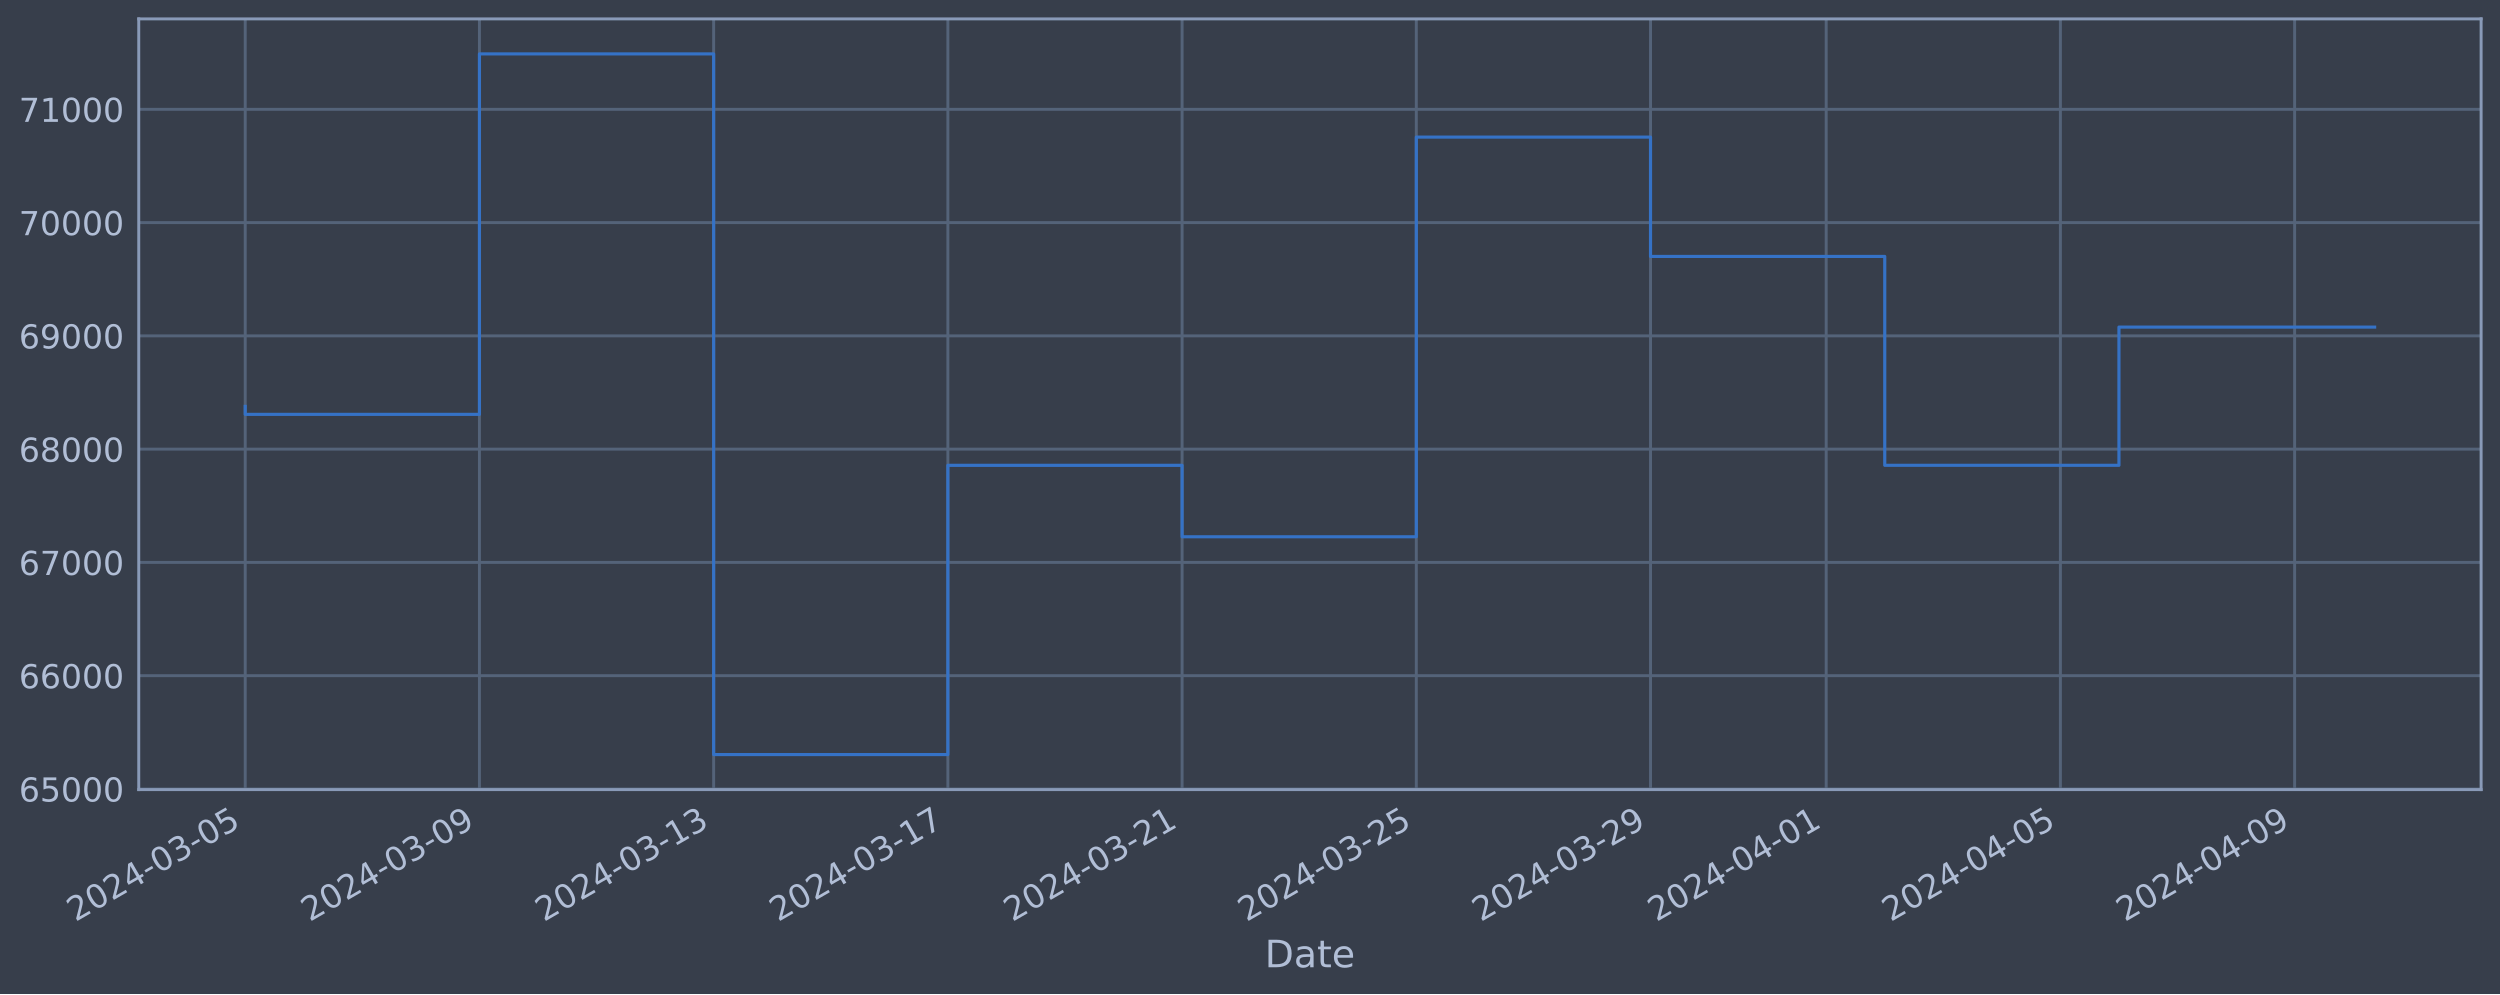
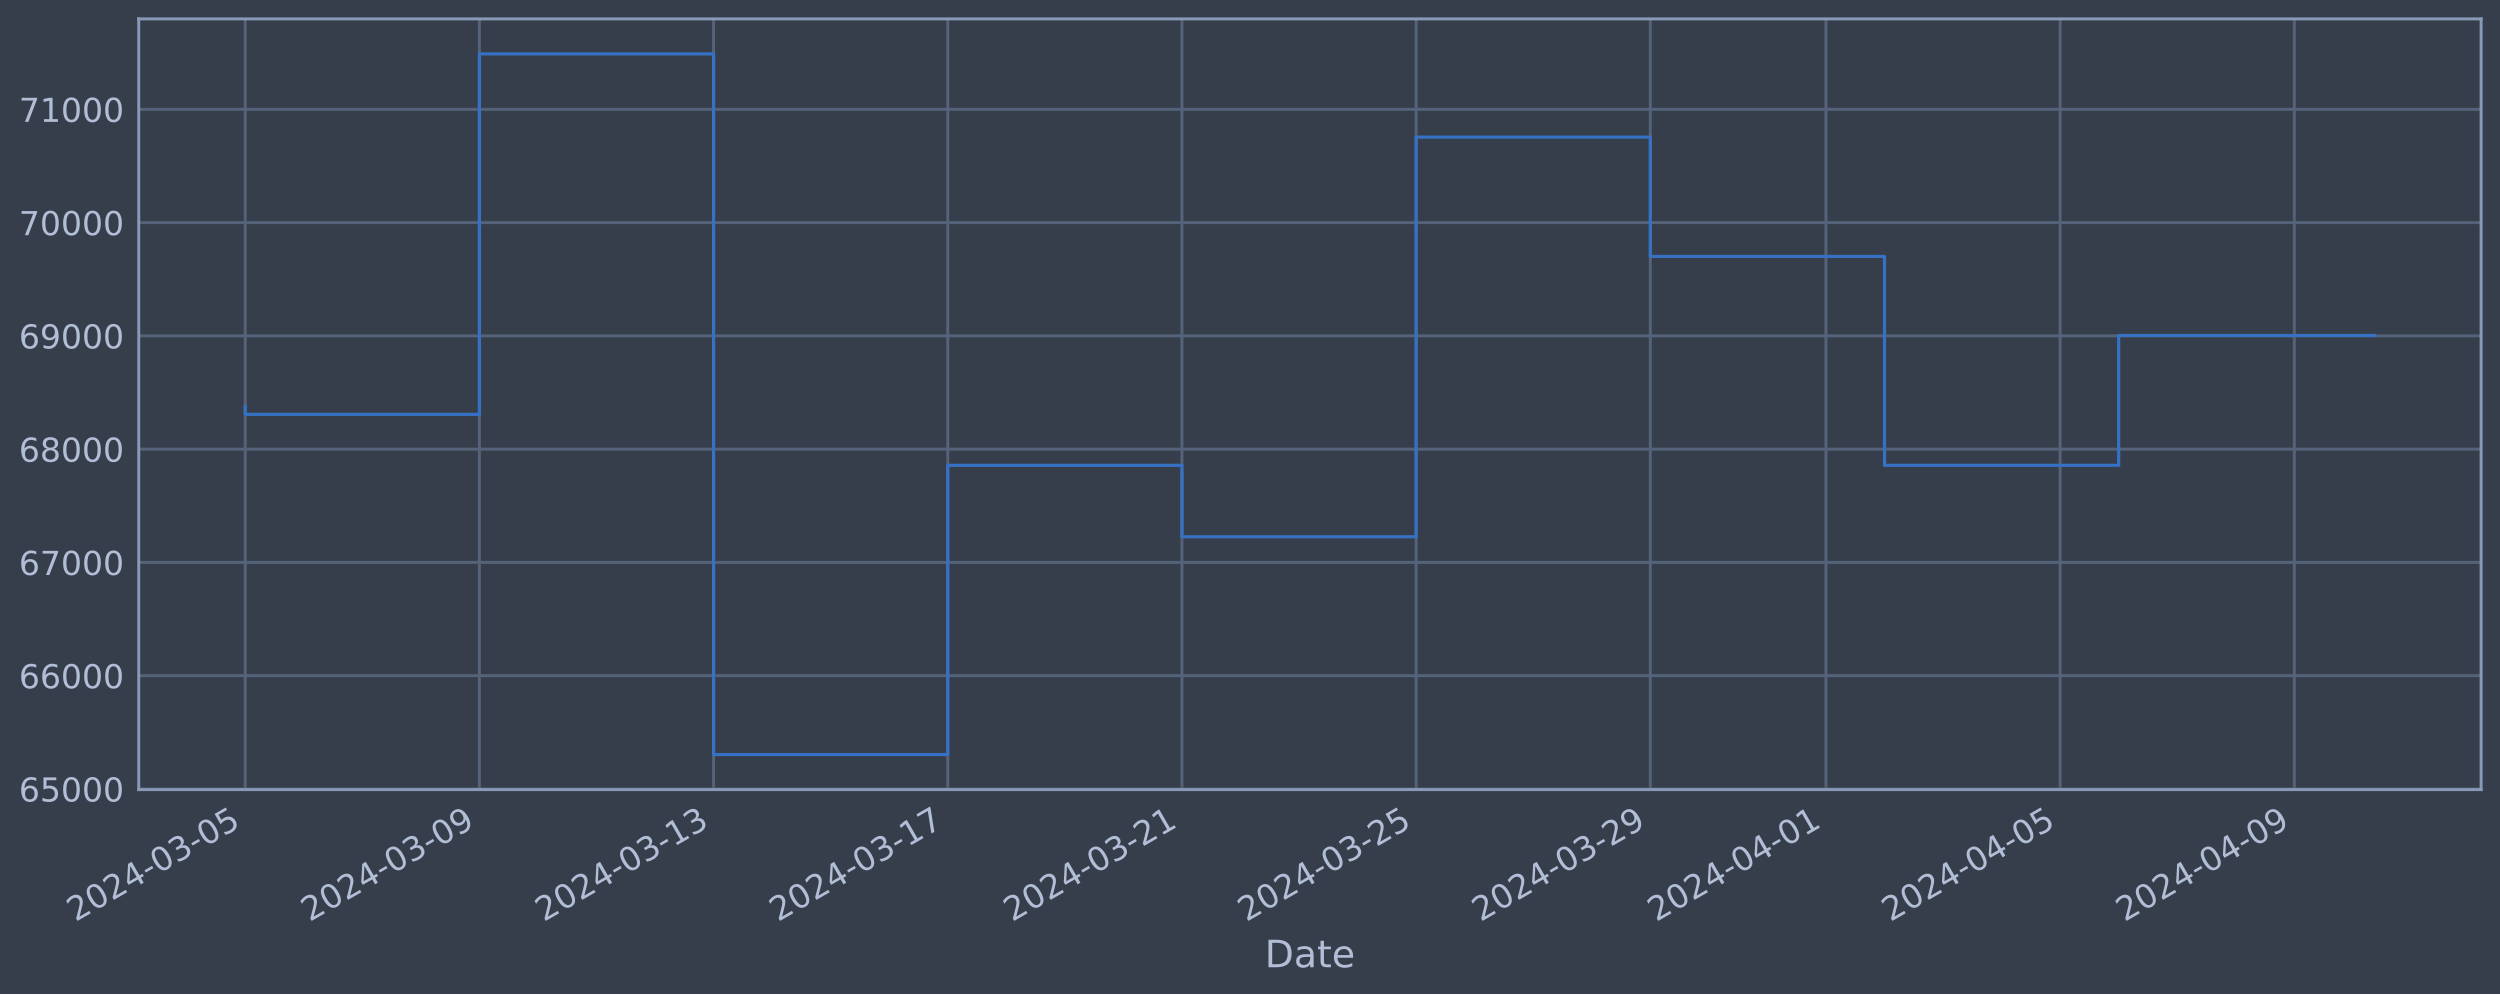
<svg xmlns="http://www.w3.org/2000/svg" xmlns:xlink="http://www.w3.org/1999/xlink" width="952.884pt" height="378.87pt" viewBox="0 0 952.884 378.87" version="1.1">
  <defs>
    <style type="text/css">*{stroke-linejoin: round; stroke-linecap: butt}</style>
  </defs>
  <g id="figure_1">
    <g id="patch_1">
      <path d="M 0 378.87  L 952.884 378.87  L 952.884 0  L 0 0  z " style="fill: #373e4b" />
    </g>
    <g id="axes_1">
      <g id="patch_2">
        <path d="M 52.884 300.96  L 945.684 300.96  L 945.684 7.2  L 52.884 7.2  z " style="fill: #373e4b" />
      </g>
      <g id="matplotlib.axis_1">
        <g id="xtick_1">
          <g id="line2d_1">
-             <path d="M 93.466 300.96  L 93.466 7.2  " clip-path="url(#p712b85b536)" style="fill: none; stroke: #546379; stroke-width: 1.12; stroke-linecap: square" />
+             <path d="M 93.466 300.96  L 93.466 7.2  " clip-path="url(#pd5a166a4f0)" style="fill: none; stroke: #546379; stroke-width: 1.12; stroke-linecap: square" />
          </g>
          <g id="line2d_2" />
          <g id="text_1">
            <g style="fill: #b1bed6" transform="translate(28.74006 351.4642) rotate(-30) scale(0.126 -0.126)">
              <defs>
                <path id="DejaVuSans-32" d="M 1228 531  L 3431 531  L 3431 0  L 469 0  L 469 531  Q 828 903 1448 1529  Q 2069 2156 2228 2338  Q 2531 2678 2651 2914  Q 2772 3150 2772 3378  Q 2772 3750 2511 3984  Q 2250 4219 1831 4219  Q 1534 4219 1204 4116  Q 875 4013 500 3803  L 500 4441  Q 881 4594 1212 4672  Q 1544 4750 1819 4750  Q 2544 4750 2975 4387  Q 3406 4025 3406 3419  Q 3406 3131 3298 2873  Q 3191 2616 2906 2266  Q 2828 2175 2409 1742  Q 1991 1309 1228 531  z " transform="scale(0.015625)" />
                <path id="DejaVuSans-30" d="M 2034 4250  Q 1547 4250 1301 3770  Q 1056 3291 1056 2328  Q 1056 1369 1301 889  Q 1547 409 2034 409  Q 2525 409 2770 889  Q 3016 1369 3016 2328  Q 3016 3291 2770 3770  Q 2525 4250 2034 4250  z M 2034 4750  Q 2819 4750 3233 4129  Q 3647 3509 3647 2328  Q 3647 1150 3233 529  Q 2819 -91 2034 -91  Q 1250 -91 836 529  Q 422 1150 422 2328  Q 422 3509 836 4129  Q 1250 4750 2034 4750  z " transform="scale(0.015625)" />
                <path id="DejaVuSans-34" d="M 2419 4116  L 825 1625  L 2419 1625  L 2419 4116  z M 2253 4666  L 3047 4666  L 3047 1625  L 3713 1625  L 3713 1100  L 3047 1100  L 3047 0  L 2419 0  L 2419 1100  L 313 1100  L 313 1709  L 2253 4666  z " transform="scale(0.015625)" />
                <path id="DejaVuSans-2d" d="M 313 2009  L 1997 2009  L 1997 1497  L 313 1497  L 313 2009  z " transform="scale(0.015625)" />
                <path id="DejaVuSans-33" d="M 2597 2516  Q 3050 2419 3304 2112  Q 3559 1806 3559 1356  Q 3559 666 3084 287  Q 2609 -91 1734 -91  Q 1441 -91 1130 -33  Q 819 25 488 141  L 488 750  Q 750 597 1062 519  Q 1375 441 1716 441  Q 2309 441 2620 675  Q 2931 909 2931 1356  Q 2931 1769 2642 2001  Q 2353 2234 1838 2234  L 1294 2234  L 1294 2753  L 1863 2753  Q 2328 2753 2575 2939  Q 2822 3125 2822 3475  Q 2822 3834 2567 4026  Q 2313 4219 1838 4219  Q 1578 4219 1281 4162  Q 984 4106 628 3988  L 628 4550  Q 988 4650 1302 4700  Q 1616 4750 1894 4750  Q 2613 4750 3031 4423  Q 3450 4097 3450 3541  Q 3450 3153 3228 2886  Q 3006 2619 2597 2516  z " transform="scale(0.015625)" />
                <path id="DejaVuSans-35" d="M 691 4666  L 3169 4666  L 3169 4134  L 1269 4134  L 1269 2991  Q 1406 3038 1543 3061  Q 1681 3084 1819 3084  Q 2600 3084 3056 2656  Q 3513 2228 3513 1497  Q 3513 744 3044 326  Q 2575 -91 1722 -91  Q 1428 -91 1123 -41  Q 819 9 494 109  L 494 744  Q 775 591 1075 516  Q 1375 441 1709 441  Q 2250 441 2565 725  Q 2881 1009 2881 1497  Q 2881 1984 2565 2268  Q 2250 2553 1709 2553  Q 1456 2553 1204 2497  Q 953 2441 691 2322  L 691 4666  z " transform="scale(0.015625)" />
              </defs>
              <use xlink:href="#DejaVuSans-32" />
              <use xlink:href="#DejaVuSans-30" x="63.623" />
              <use xlink:href="#DejaVuSans-32" x="127.246" />
              <use xlink:href="#DejaVuSans-34" x="190.869" />
              <use xlink:href="#DejaVuSans-2d" x="254.492" />
              <use xlink:href="#DejaVuSans-30" x="290.576" />
              <use xlink:href="#DejaVuSans-33" x="354.199" />
              <use xlink:href="#DejaVuSans-2d" x="417.822" />
              <use xlink:href="#DejaVuSans-30" x="453.906" />
              <use xlink:href="#DejaVuSans-35" x="517.529" />
            </g>
          </g>
        </g>
        <g id="xtick_2">
          <g id="line2d_3">
-             <path d="M 182.738 300.96  L 182.738 7.2  " clip-path="url(#p712b85b536)" style="fill: none; stroke: #546379; stroke-width: 1.12; stroke-linecap: square" />
+             <path d="M 182.725 300.96  L 182.725 7.2  " clip-path="url(#pd5a166a4f0)" style="fill: none; stroke: #546379; stroke-width: 1.12; stroke-linecap: square" />
          </g>
          <g id="line2d_4" />
          <g id="text_2">
-             <g style="fill: #b1bed6" transform="translate(118.0128 351.4642) rotate(-30) scale(0.126 -0.126)">
+             <g style="fill: #b1bed6" transform="translate(117.9997 351.4642) rotate(-30) scale(0.126 -0.126)">
              <defs>
                <path id="DejaVuSans-39" d="M 703 97  L 703 672  Q 941 559 1184 500  Q 1428 441 1663 441  Q 2288 441 2617 861  Q 2947 1281 2994 2138  Q 2813 1869 2534 1725  Q 2256 1581 1919 1581  Q 1219 1581 811 2004  Q 403 2428 403 3163  Q 403 3881 828 4315  Q 1253 4750 1959 4750  Q 2769 4750 3195 4129  Q 3622 3509 3622 2328  Q 3622 1225 3098 567  Q 2575 -91 1691 -91  Q 1453 -91 1209 -44  Q 966 3 703 97  z M 1959 2075  Q 2384 2075 2632 2365  Q 2881 2656 2881 3163  Q 2881 3666 2632 3958  Q 2384 4250 1959 4250  Q 1534 4250 1286 3958  Q 1038 3666 1038 3163  Q 1038 2656 1286 2365  Q 1534 2075 1959 2075  z " transform="scale(0.015625)" />
              </defs>
              <use xlink:href="#DejaVuSans-32" />
              <use xlink:href="#DejaVuSans-30" x="63.623" />
              <use xlink:href="#DejaVuSans-32" x="127.246" />
              <use xlink:href="#DejaVuSans-34" x="190.869" />
              <use xlink:href="#DejaVuSans-2d" x="254.492" />
              <use xlink:href="#DejaVuSans-30" x="290.576" />
              <use xlink:href="#DejaVuSans-33" x="354.199" />
              <use xlink:href="#DejaVuSans-2d" x="417.822" />
              <use xlink:href="#DejaVuSans-30" x="453.906" />
              <use xlink:href="#DejaVuSans-39" x="517.529" />
            </g>
          </g>
        </g>
        <g id="xtick_3">
          <g id="line2d_5">
-             <path d="M 272.011 300.96  L 272.011 7.2  " clip-path="url(#p712b85b536)" style="fill: none; stroke: #546379; stroke-width: 1.12; stroke-linecap: square" />
+             <path d="M 271.985 300.96  L 271.985 7.2  " clip-path="url(#pd5a166a4f0)" style="fill: none; stroke: #546379; stroke-width: 1.12; stroke-linecap: square" />
          </g>
          <g id="line2d_6" />
          <g id="text_3">
-             <g style="fill: #b1bed6" transform="translate(207.2855 351.4642) rotate(-30) scale(0.126 -0.126)">
+             <g style="fill: #b1bed6" transform="translate(207.2593 351.4642) rotate(-30) scale(0.126 -0.126)">
              <defs>
                <path id="DejaVuSans-31" d="M 794 531  L 1825 531  L 1825 4091  L 703 3866  L 703 4441  L 1819 4666  L 2450 4666  L 2450 531  L 3481 531  L 3481 0  L 794 0  L 794 531  z " transform="scale(0.015625)" />
              </defs>
              <use xlink:href="#DejaVuSans-32" />
              <use xlink:href="#DejaVuSans-30" x="63.623" />
              <use xlink:href="#DejaVuSans-32" x="127.246" />
              <use xlink:href="#DejaVuSans-34" x="190.869" />
              <use xlink:href="#DejaVuSans-2d" x="254.492" />
              <use xlink:href="#DejaVuSans-30" x="290.576" />
              <use xlink:href="#DejaVuSans-33" x="354.199" />
              <use xlink:href="#DejaVuSans-2d" x="417.822" />
              <use xlink:href="#DejaVuSans-31" x="453.906" />
              <use xlink:href="#DejaVuSans-33" x="517.529" />
            </g>
          </g>
        </g>
        <g id="xtick_4">
          <g id="line2d_7">
-             <path d="M 361.284 300.96  L 361.284 7.2  " clip-path="url(#p712b85b536)" style="fill: none; stroke: #546379; stroke-width: 1.12; stroke-linecap: square" />
+             <path d="M 361.244 300.96  L 361.244 7.2  " clip-path="url(#pd5a166a4f0)" style="fill: none; stroke: #546379; stroke-width: 1.12; stroke-linecap: square" />
          </g>
          <g id="line2d_8" />
          <g id="text_4">
-             <g style="fill: #b1bed6" transform="translate(296.5583 351.4642) rotate(-30) scale(0.126 -0.126)">
+             <g style="fill: #b1bed6" transform="translate(296.5189 351.4642) rotate(-30) scale(0.126 -0.126)">
              <defs>
                <path id="DejaVuSans-37" d="M 525 4666  L 3525 4666  L 3525 4397  L 1831 0  L 1172 0  L 2766 4134  L 525 4134  L 525 4666  z " transform="scale(0.015625)" />
              </defs>
              <use xlink:href="#DejaVuSans-32" />
              <use xlink:href="#DejaVuSans-30" x="63.623" />
              <use xlink:href="#DejaVuSans-32" x="127.246" />
              <use xlink:href="#DejaVuSans-34" x="190.869" />
              <use xlink:href="#DejaVuSans-2d" x="254.492" />
              <use xlink:href="#DejaVuSans-30" x="290.576" />
              <use xlink:href="#DejaVuSans-33" x="354.199" />
              <use xlink:href="#DejaVuSans-2d" x="417.822" />
              <use xlink:href="#DejaVuSans-31" x="453.906" />
              <use xlink:href="#DejaVuSans-37" x="517.529" />
            </g>
          </g>
        </g>
        <g id="xtick_5">
          <g id="line2d_9">
-             <path d="M 450.556 300.96  L 450.556 7.2  " clip-path="url(#p712b85b536)" style="fill: none; stroke: #546379; stroke-width: 1.12; stroke-linecap: square" />
+             <path d="M 450.504 300.96  L 450.504 7.2  " clip-path="url(#pd5a166a4f0)" style="fill: none; stroke: #546379; stroke-width: 1.12; stroke-linecap: square" />
          </g>
          <g id="line2d_10" />
          <g id="text_5">
-             <g style="fill: #b1bed6" transform="translate(385.831 351.4642) rotate(-30) scale(0.126 -0.126)">
+             <g style="fill: #b1bed6" transform="translate(385.7785 351.4642) rotate(-30) scale(0.126 -0.126)">
              <use xlink:href="#DejaVuSans-32" />
              <use xlink:href="#DejaVuSans-30" x="63.623" />
              <use xlink:href="#DejaVuSans-32" x="127.246" />
              <use xlink:href="#DejaVuSans-34" x="190.869" />
              <use xlink:href="#DejaVuSans-2d" x="254.492" />
              <use xlink:href="#DejaVuSans-30" x="290.576" />
              <use xlink:href="#DejaVuSans-33" x="354.199" />
              <use xlink:href="#DejaVuSans-2d" x="417.822" />
              <use xlink:href="#DejaVuSans-32" x="453.906" />
              <use xlink:href="#DejaVuSans-31" x="517.529" />
            </g>
          </g>
        </g>
        <g id="xtick_6">
          <g id="line2d_11">
-             <path d="M 539.829 300.96  L 539.829 7.2  " clip-path="url(#p712b85b536)" style="fill: none; stroke: #546379; stroke-width: 1.12; stroke-linecap: square" />
+             <path d="M 539.764 300.96  L 539.764 7.2  " clip-path="url(#pd5a166a4f0)" style="fill: none; stroke: #546379; stroke-width: 1.12; stroke-linecap: square" />
          </g>
          <g id="line2d_12" />
          <g id="text_6">
-             <g style="fill: #b1bed6" transform="translate(475.1037 351.4642) rotate(-30) scale(0.126 -0.126)">
+             <g style="fill: #b1bed6" transform="translate(475.0381 351.4642) rotate(-30) scale(0.126 -0.126)">
              <use xlink:href="#DejaVuSans-32" />
              <use xlink:href="#DejaVuSans-30" x="63.623" />
              <use xlink:href="#DejaVuSans-32" x="127.246" />
              <use xlink:href="#DejaVuSans-34" x="190.869" />
              <use xlink:href="#DejaVuSans-2d" x="254.492" />
              <use xlink:href="#DejaVuSans-30" x="290.576" />
              <use xlink:href="#DejaVuSans-33" x="354.199" />
              <use xlink:href="#DejaVuSans-2d" x="417.822" />
              <use xlink:href="#DejaVuSans-32" x="453.906" />
              <use xlink:href="#DejaVuSans-35" x="517.529" />
            </g>
          </g>
        </g>
        <g id="xtick_7">
          <g id="line2d_13">
-             <path d="M 629.102 300.96  L 629.102 7.2  " clip-path="url(#p712b85b536)" style="fill: none; stroke: #546379; stroke-width: 1.12; stroke-linecap: square" />
+             <path d="M 629.023 300.96  L 629.023 7.2  " clip-path="url(#pd5a166a4f0)" style="fill: none; stroke: #546379; stroke-width: 1.12; stroke-linecap: square" />
          </g>
          <g id="line2d_14" />
          <g id="text_7">
-             <g style="fill: #b1bed6" transform="translate(564.3764 351.4642) rotate(-30) scale(0.126 -0.126)">
+             <g style="fill: #b1bed6" transform="translate(564.2977 351.4642) rotate(-30) scale(0.126 -0.126)">
              <use xlink:href="#DejaVuSans-32" />
              <use xlink:href="#DejaVuSans-30" x="63.623" />
              <use xlink:href="#DejaVuSans-32" x="127.246" />
              <use xlink:href="#DejaVuSans-34" x="190.869" />
              <use xlink:href="#DejaVuSans-2d" x="254.492" />
              <use xlink:href="#DejaVuSans-30" x="290.576" />
              <use xlink:href="#DejaVuSans-33" x="354.199" />
              <use xlink:href="#DejaVuSans-2d" x="417.822" />
              <use xlink:href="#DejaVuSans-32" x="453.906" />
              <use xlink:href="#DejaVuSans-39" x="517.529" />
            </g>
          </g>
        </g>
        <g id="xtick_8">
          <g id="line2d_15">
-             <path d="M 696.057 300.96  L 696.057 7.2  " clip-path="url(#p712b85b536)" style="fill: none; stroke: #546379; stroke-width: 1.12; stroke-linecap: square" />
+             <path d="M 695.968 300.96  L 695.968 7.2  " clip-path="url(#pd5a166a4f0)" style="fill: none; stroke: #546379; stroke-width: 1.12; stroke-linecap: square" />
          </g>
          <g id="line2d_16" />
          <g id="text_8">
-             <g style="fill: #b1bed6" transform="translate(631.331 351.4642) rotate(-30) scale(0.126 -0.126)">
+             <g style="fill: #b1bed6" transform="translate(631.2424 351.4642) rotate(-30) scale(0.126 -0.126)">
              <use xlink:href="#DejaVuSans-32" />
              <use xlink:href="#DejaVuSans-30" x="63.623" />
              <use xlink:href="#DejaVuSans-32" x="127.246" />
              <use xlink:href="#DejaVuSans-34" x="190.869" />
              <use xlink:href="#DejaVuSans-2d" x="254.492" />
              <use xlink:href="#DejaVuSans-30" x="290.576" />
              <use xlink:href="#DejaVuSans-34" x="354.199" />
              <use xlink:href="#DejaVuSans-2d" x="417.822" />
              <use xlink:href="#DejaVuSans-30" x="453.906" />
              <use xlink:href="#DejaVuSans-31" x="517.529" />
            </g>
          </g>
        </g>
        <g id="xtick_9">
          <g id="line2d_17">
-             <path d="M 785.329 300.96  L 785.329 7.2  " clip-path="url(#p712b85b536)" style="fill: none; stroke: #546379; stroke-width: 1.12; stroke-linecap: square" />
+             <path d="M 785.228 300.96  L 785.228 7.2  " clip-path="url(#pd5a166a4f0)" style="fill: none; stroke: #546379; stroke-width: 1.12; stroke-linecap: square" />
          </g>
          <g id="line2d_18" />
          <g id="text_9">
-             <g style="fill: #b1bed6" transform="translate(720.6037 351.4642) rotate(-30) scale(0.126 -0.126)">
+             <g style="fill: #b1bed6" transform="translate(720.502 351.4642) rotate(-30) scale(0.126 -0.126)">
              <use xlink:href="#DejaVuSans-32" />
              <use xlink:href="#DejaVuSans-30" x="63.623" />
              <use xlink:href="#DejaVuSans-32" x="127.246" />
              <use xlink:href="#DejaVuSans-34" x="190.869" />
              <use xlink:href="#DejaVuSans-2d" x="254.492" />
              <use xlink:href="#DejaVuSans-30" x="290.576" />
              <use xlink:href="#DejaVuSans-34" x="354.199" />
              <use xlink:href="#DejaVuSans-2d" x="417.822" />
              <use xlink:href="#DejaVuSans-30" x="453.906" />
              <use xlink:href="#DejaVuSans-35" x="517.529" />
            </g>
          </g>
        </g>
        <g id="xtick_10">
          <g id="line2d_19">
-             <path d="M 874.602 300.96  L 874.602 7.2  " clip-path="url(#p712b85b536)" style="fill: none; stroke: #546379; stroke-width: 1.12; stroke-linecap: square" />
+             <path d="M 874.487 300.96  L 874.487 7.2  " clip-path="url(#pd5a166a4f0)" style="fill: none; stroke: #546379; stroke-width: 1.12; stroke-linecap: square" />
          </g>
          <g id="line2d_20" />
          <g id="text_10">
-             <g style="fill: #b1bed6" transform="translate(809.8765 351.4642) rotate(-30) scale(0.126 -0.126)">
+             <g style="fill: #b1bed6" transform="translate(809.7616 351.4642) rotate(-30) scale(0.126 -0.126)">
              <use xlink:href="#DejaVuSans-32" />
              <use xlink:href="#DejaVuSans-30" x="63.623" />
              <use xlink:href="#DejaVuSans-32" x="127.246" />
              <use xlink:href="#DejaVuSans-34" x="190.869" />
              <use xlink:href="#DejaVuSans-2d" x="254.492" />
              <use xlink:href="#DejaVuSans-30" x="290.576" />
              <use xlink:href="#DejaVuSans-34" x="354.199" />
              <use xlink:href="#DejaVuSans-2d" x="417.822" />
              <use xlink:href="#DejaVuSans-30" x="453.906" />
              <use xlink:href="#DejaVuSans-39" x="517.529" />
            </g>
          </g>
        </g>
        <g id="text_11">
          <g style="fill: #b1bed6" transform="translate(482.0746 368.6753) scale(0.144 -0.144)">
            <defs>
              <path id="DejaVuSans-44" d="M 1259 4147  L 1259 519  L 2022 519  Q 2988 519 3436 956  Q 3884 1394 3884 2338  Q 3884 3275 3436 3711  Q 2988 4147 2022 4147  L 1259 4147  z M 628 4666  L 1925 4666  Q 3281 4666 3915 4102  Q 4550 3538 4550 2338  Q 4550 1131 3912 565  Q 3275 0 1925 0  L 628 0  L 628 4666  z " transform="scale(0.015625)" />
              <path id="DejaVuSans-61" d="M 2194 1759  Q 1497 1759 1228 1600  Q 959 1441 959 1056  Q 959 750 1161 570  Q 1363 391 1709 391  Q 2188 391 2477 730  Q 2766 1069 2766 1631  L 2766 1759  L 2194 1759  z M 3341 1997  L 3341 0  L 2766 0  L 2766 531  Q 2569 213 2275 61  Q 1981 -91 1556 -91  Q 1019 -91 701 211  Q 384 513 384 1019  Q 384 1609 779 1909  Q 1175 2209 1959 2209  L 2766 2209  L 2766 2266  Q 2766 2663 2505 2880  Q 2244 3097 1772 3097  Q 1472 3097 1187 3025  Q 903 2953 641 2809  L 641 3341  Q 956 3463 1253 3523  Q 1550 3584 1831 3584  Q 2591 3584 2966 3190  Q 3341 2797 3341 1997  z " transform="scale(0.015625)" />
              <path id="DejaVuSans-74" d="M 1172 4494  L 1172 3500  L 2356 3500  L 2356 3053  L 1172 3053  L 1172 1153  Q 1172 725 1289 603  Q 1406 481 1766 481  L 2356 481  L 2356 0  L 1766 0  Q 1100 0 847 248  Q 594 497 594 1153  L 594 3053  L 172 3053  L 172 3500  L 594 3500  L 594 4494  L 1172 4494  z " transform="scale(0.015625)" />
              <path id="DejaVuSans-65" d="M 3597 1894  L 3597 1613  L 953 1613  Q 991 1019 1311 708  Q 1631 397 2203 397  Q 2534 397 2845 478  Q 3156 559 3463 722  L 3463 178  Q 3153 47 2828 -22  Q 2503 -91 2169 -91  Q 1331 -91 842 396  Q 353 884 353 1716  Q 353 2575 817 3079  Q 1281 3584 2069 3584  Q 2775 3584 3186 3129  Q 3597 2675 3597 1894  z M 3022 2063  Q 3016 2534 2758 2815  Q 2500 3097 2075 3097  Q 1594 3097 1305 2825  Q 1016 2553 972 2059  L 3022 2063  z " transform="scale(0.015625)" />
            </defs>
            <use xlink:href="#DejaVuSans-44" />
            <use xlink:href="#DejaVuSans-61" x="77.002" />
            <use xlink:href="#DejaVuSans-74" x="138.281" />
            <use xlink:href="#DejaVuSans-65" x="177.49" />
          </g>
        </g>
      </g>
      <g id="matplotlib.axis_2">
        <g id="ytick_1">
          <g id="line2d_21">
-             <path d="M 52.884 300.718  L 945.684 300.718  " clip-path="url(#p712b85b536)" style="fill: none; stroke: #546379; stroke-width: 1.12; stroke-linecap: square" />
+             <path d="M 52.884 300.718  L 945.684 300.718  " clip-path="url(#pd5a166a4f0)" style="fill: none; stroke: #546379; stroke-width: 1.12; stroke-linecap: square" />
          </g>
          <g id="line2d_22" />
          <g id="text_12">
            <g style="fill: #b1bed6" transform="translate(7.2 305.5049) scale(0.126 -0.126)">
              <defs>
                <path id="DejaVuSans-36" d="M 2113 2584  Q 1688 2584 1439 2293  Q 1191 2003 1191 1497  Q 1191 994 1439 701  Q 1688 409 2113 409  Q 2538 409 2786 701  Q 3034 994 3034 1497  Q 3034 2003 2786 2293  Q 2538 2584 2113 2584  z M 3366 4563  L 3366 3988  Q 3128 4100 2886 4159  Q 2644 4219 2406 4219  Q 1781 4219 1451 3797  Q 1122 3375 1075 2522  Q 1259 2794 1537 2939  Q 1816 3084 2150 3084  Q 2853 3084 3261 2657  Q 3669 2231 3669 1497  Q 3669 778 3244 343  Q 2819 -91 2113 -91  Q 1303 -91 875 529  Q 447 1150 447 2328  Q 447 3434 972 4092  Q 1497 4750 2381 4750  Q 2619 4750 2861 4703  Q 3103 4656 3366 4563  z " transform="scale(0.015625)" />
              </defs>
              <use xlink:href="#DejaVuSans-36" />
              <use xlink:href="#DejaVuSans-35" x="63.623" />
              <use xlink:href="#DejaVuSans-30" x="127.246" />
              <use xlink:href="#DejaVuSans-30" x="190.869" />
              <use xlink:href="#DejaVuSans-30" x="254.492" />
            </g>
          </g>
        </g>
        <g id="ytick_2">
          <g id="line2d_23">
-             <path d="M 52.884 257.544  L 945.684 257.544  " clip-path="url(#p712b85b536)" style="fill: none; stroke: #546379; stroke-width: 1.12; stroke-linecap: square" />
+             <path d="M 52.884 257.544  L 945.684 257.544  " clip-path="url(#pd5a166a4f0)" style="fill: none; stroke: #546379; stroke-width: 1.12; stroke-linecap: square" />
          </g>
          <g id="line2d_24" />
          <g id="text_13">
            <g style="fill: #b1bed6" transform="translate(7.2 262.331) scale(0.126 -0.126)">
              <use xlink:href="#DejaVuSans-36" />
              <use xlink:href="#DejaVuSans-36" x="63.623" />
              <use xlink:href="#DejaVuSans-30" x="127.246" />
              <use xlink:href="#DejaVuSans-30" x="190.869" />
              <use xlink:href="#DejaVuSans-30" x="254.492" />
            </g>
          </g>
        </g>
        <g id="ytick_3">
          <g id="line2d_25">
-             <path d="M 52.884 214.37  L 945.684 214.37  " clip-path="url(#p712b85b536)" style="fill: none; stroke: #546379; stroke-width: 1.12; stroke-linecap: square" />
+             <path d="M 52.884 214.37  L 945.684 214.37  " clip-path="url(#pd5a166a4f0)" style="fill: none; stroke: #546379; stroke-width: 1.12; stroke-linecap: square" />
          </g>
          <g id="line2d_26" />
          <g id="text_14">
            <g style="fill: #b1bed6" transform="translate(7.2 219.157) scale(0.126 -0.126)">
              <use xlink:href="#DejaVuSans-36" />
              <use xlink:href="#DejaVuSans-37" x="63.623" />
              <use xlink:href="#DejaVuSans-30" x="127.246" />
              <use xlink:href="#DejaVuSans-30" x="190.869" />
              <use xlink:href="#DejaVuSans-30" x="254.492" />
            </g>
          </g>
        </g>
        <g id="ytick_4">
          <g id="line2d_27">
-             <path d="M 52.884 171.196  L 945.684 171.196  " clip-path="url(#p712b85b536)" style="fill: none; stroke: #546379; stroke-width: 1.12; stroke-linecap: square" />
+             <path d="M 52.884 171.196  L 945.684 171.196  " clip-path="url(#pd5a166a4f0)" style="fill: none; stroke: #546379; stroke-width: 1.12; stroke-linecap: square" />
          </g>
          <g id="line2d_28" />
          <g id="text_15">
            <g style="fill: #b1bed6" transform="translate(7.2 175.9831) scale(0.126 -0.126)">
              <defs>
                <path id="DejaVuSans-38" d="M 2034 2216  Q 1584 2216 1326 1975  Q 1069 1734 1069 1313  Q 1069 891 1326 650  Q 1584 409 2034 409  Q 2484 409 2743 651  Q 3003 894 3003 1313  Q 3003 1734 2745 1975  Q 2488 2216 2034 2216  z M 1403 2484  Q 997 2584 770 2862  Q 544 3141 544 3541  Q 544 4100 942 4425  Q 1341 4750 2034 4750  Q 2731 4750 3128 4425  Q 3525 4100 3525 3541  Q 3525 3141 3298 2862  Q 3072 2584 2669 2484  Q 3125 2378 3379 2068  Q 3634 1759 3634 1313  Q 3634 634 3220 271  Q 2806 -91 2034 -91  Q 1263 -91 848 271  Q 434 634 434 1313  Q 434 1759 690 2068  Q 947 2378 1403 2484  z M 1172 3481  Q 1172 3119 1398 2916  Q 1625 2713 2034 2713  Q 2441 2713 2670 2916  Q 2900 3119 2900 3481  Q 2900 3844 2670 4047  Q 2441 4250 2034 4250  Q 1625 4250 1398 4047  Q 1172 3844 1172 3481  z " transform="scale(0.015625)" />
              </defs>
              <use xlink:href="#DejaVuSans-36" />
              <use xlink:href="#DejaVuSans-38" x="63.623" />
              <use xlink:href="#DejaVuSans-30" x="127.246" />
              <use xlink:href="#DejaVuSans-30" x="190.869" />
              <use xlink:href="#DejaVuSans-30" x="254.492" />
            </g>
          </g>
        </g>
        <g id="ytick_5">
          <g id="line2d_29">
-             <path d="M 52.884 128.022  L 945.684 128.022  " clip-path="url(#p712b85b536)" style="fill: none; stroke: #546379; stroke-width: 1.12; stroke-linecap: square" />
+             <path d="M 52.884 128.022  L 945.684 128.022  " clip-path="url(#pd5a166a4f0)" style="fill: none; stroke: #546379; stroke-width: 1.12; stroke-linecap: square" />
          </g>
          <g id="line2d_30" />
          <g id="text_16">
            <g style="fill: #b1bed6" transform="translate(7.2 132.8092) scale(0.126 -0.126)">
              <use xlink:href="#DejaVuSans-36" />
              <use xlink:href="#DejaVuSans-39" x="63.623" />
              <use xlink:href="#DejaVuSans-30" x="127.246" />
              <use xlink:href="#DejaVuSans-30" x="190.869" />
              <use xlink:href="#DejaVuSans-30" x="254.492" />
            </g>
          </g>
        </g>
        <g id="ytick_6">
          <g id="line2d_31">
-             <path d="M 52.884 84.848  L 945.684 84.848  " clip-path="url(#p712b85b536)" style="fill: none; stroke: #546379; stroke-width: 1.12; stroke-linecap: square" />
+             <path d="M 52.884 84.848  L 945.684 84.848  " clip-path="url(#pd5a166a4f0)" style="fill: none; stroke: #546379; stroke-width: 1.12; stroke-linecap: square" />
          </g>
          <g id="line2d_32" />
          <g id="text_17">
            <g style="fill: #b1bed6" transform="translate(7.2 89.63523) scale(0.126 -0.126)">
              <use xlink:href="#DejaVuSans-37" />
              <use xlink:href="#DejaVuSans-30" x="63.623" />
              <use xlink:href="#DejaVuSans-30" x="127.246" />
              <use xlink:href="#DejaVuSans-30" x="190.869" />
              <use xlink:href="#DejaVuSans-30" x="254.492" />
            </g>
          </g>
        </g>
        <g id="ytick_7">
          <g id="line2d_33">
-             <path d="M 52.884 41.674  L 945.684 41.674  " clip-path="url(#p712b85b536)" style="fill: none; stroke: #546379; stroke-width: 1.12; stroke-linecap: square" />
+             <path d="M 52.884 41.674  L 945.684 41.674  " clip-path="url(#pd5a166a4f0)" style="fill: none; stroke: #546379; stroke-width: 1.12; stroke-linecap: square" />
          </g>
          <g id="line2d_34" />
          <g id="text_18">
            <g style="fill: #b1bed6" transform="translate(7.2 46.4613) scale(0.126 -0.126)">
              <use xlink:href="#DejaVuSans-37" />
              <use xlink:href="#DejaVuSans-31" x="63.623" />
              <use xlink:href="#DejaVuSans-30" x="127.246" />
              <use xlink:href="#DejaVuSans-30" x="190.869" />
              <use xlink:href="#DejaVuSans-30" x="254.492" />
            </g>
          </g>
        </g>
      </g>
      <g id="line2d_35">
-         <path d="M 93.466 154.891  L 93.466 157.946  L 182.738 157.946  L 182.738 20.553  L 272.011 20.553  L 272.011 287.607  L 361.284 287.607  L 361.284 177.362  L 450.556 177.362  L 450.556 204.598  L 539.829 204.598  L 539.829 52.265  L 629.102 52.265  L 629.102 97.744  L 718.375 97.744  L 718.375 177.352  L 807.647 177.352  L 807.647 124.676  L 905.102 124.676  " clip-path="url(#p712b85b536)" style="fill: none; stroke: #3572c6; stroke-width: 1.2; stroke-linecap: square" />
+         <path d="M 93.466 154.891  L 93.466 157.946  L 182.725 157.946  L 182.725 20.553  L 271.985 20.553  L 271.985 287.607  L 361.244 287.607  L 361.244 177.362  L 450.504 177.362  L 450.504 204.598  L 539.764 204.598  L 539.764 52.265  L 629.023 52.265  L 629.023 97.744  L 718.283 97.744  L 718.283 177.352  L 807.542 177.352  L 807.542 127.87  L 905.102 127.87  " clip-path="url(#pd5a166a4f0)" style="fill: none; stroke: #3572c6; stroke-width: 1.2; stroke-linecap: square" />
      </g>
      <g id="patch_3">
        <path d="M 52.884 300.96  L 52.884 7.2  " style="fill: none; stroke: #899ab8; stroke-width: 1.12; stroke-linejoin: miter; stroke-linecap: square" />
      </g>
      <g id="patch_4">
        <path d="M 945.684 300.96  L 945.684 7.2  " style="fill: none; stroke: #899ab8; stroke-width: 1.12; stroke-linejoin: miter; stroke-linecap: square" />
      </g>
      <g id="patch_5">
        <path d="M 52.884 300.96  L 945.684 300.96  " style="fill: none; stroke: #899ab8; stroke-width: 1.12; stroke-linejoin: miter; stroke-linecap: square" />
      </g>
      <g id="patch_6">
        <path d="M 52.884 7.2  L 945.684 7.2  " style="fill: none; stroke: #899ab8; stroke-width: 1.12; stroke-linejoin: miter; stroke-linecap: square" />
      </g>
    </g>
  </g>
  <defs>
-     <clipPath id="p712b85b536">
+     <clipPath id="pd5a166a4f0">
      <rect x="52.884" y="7.2" width="892.8" height="293.76" />
    </clipPath>
  </defs>
</svg>
